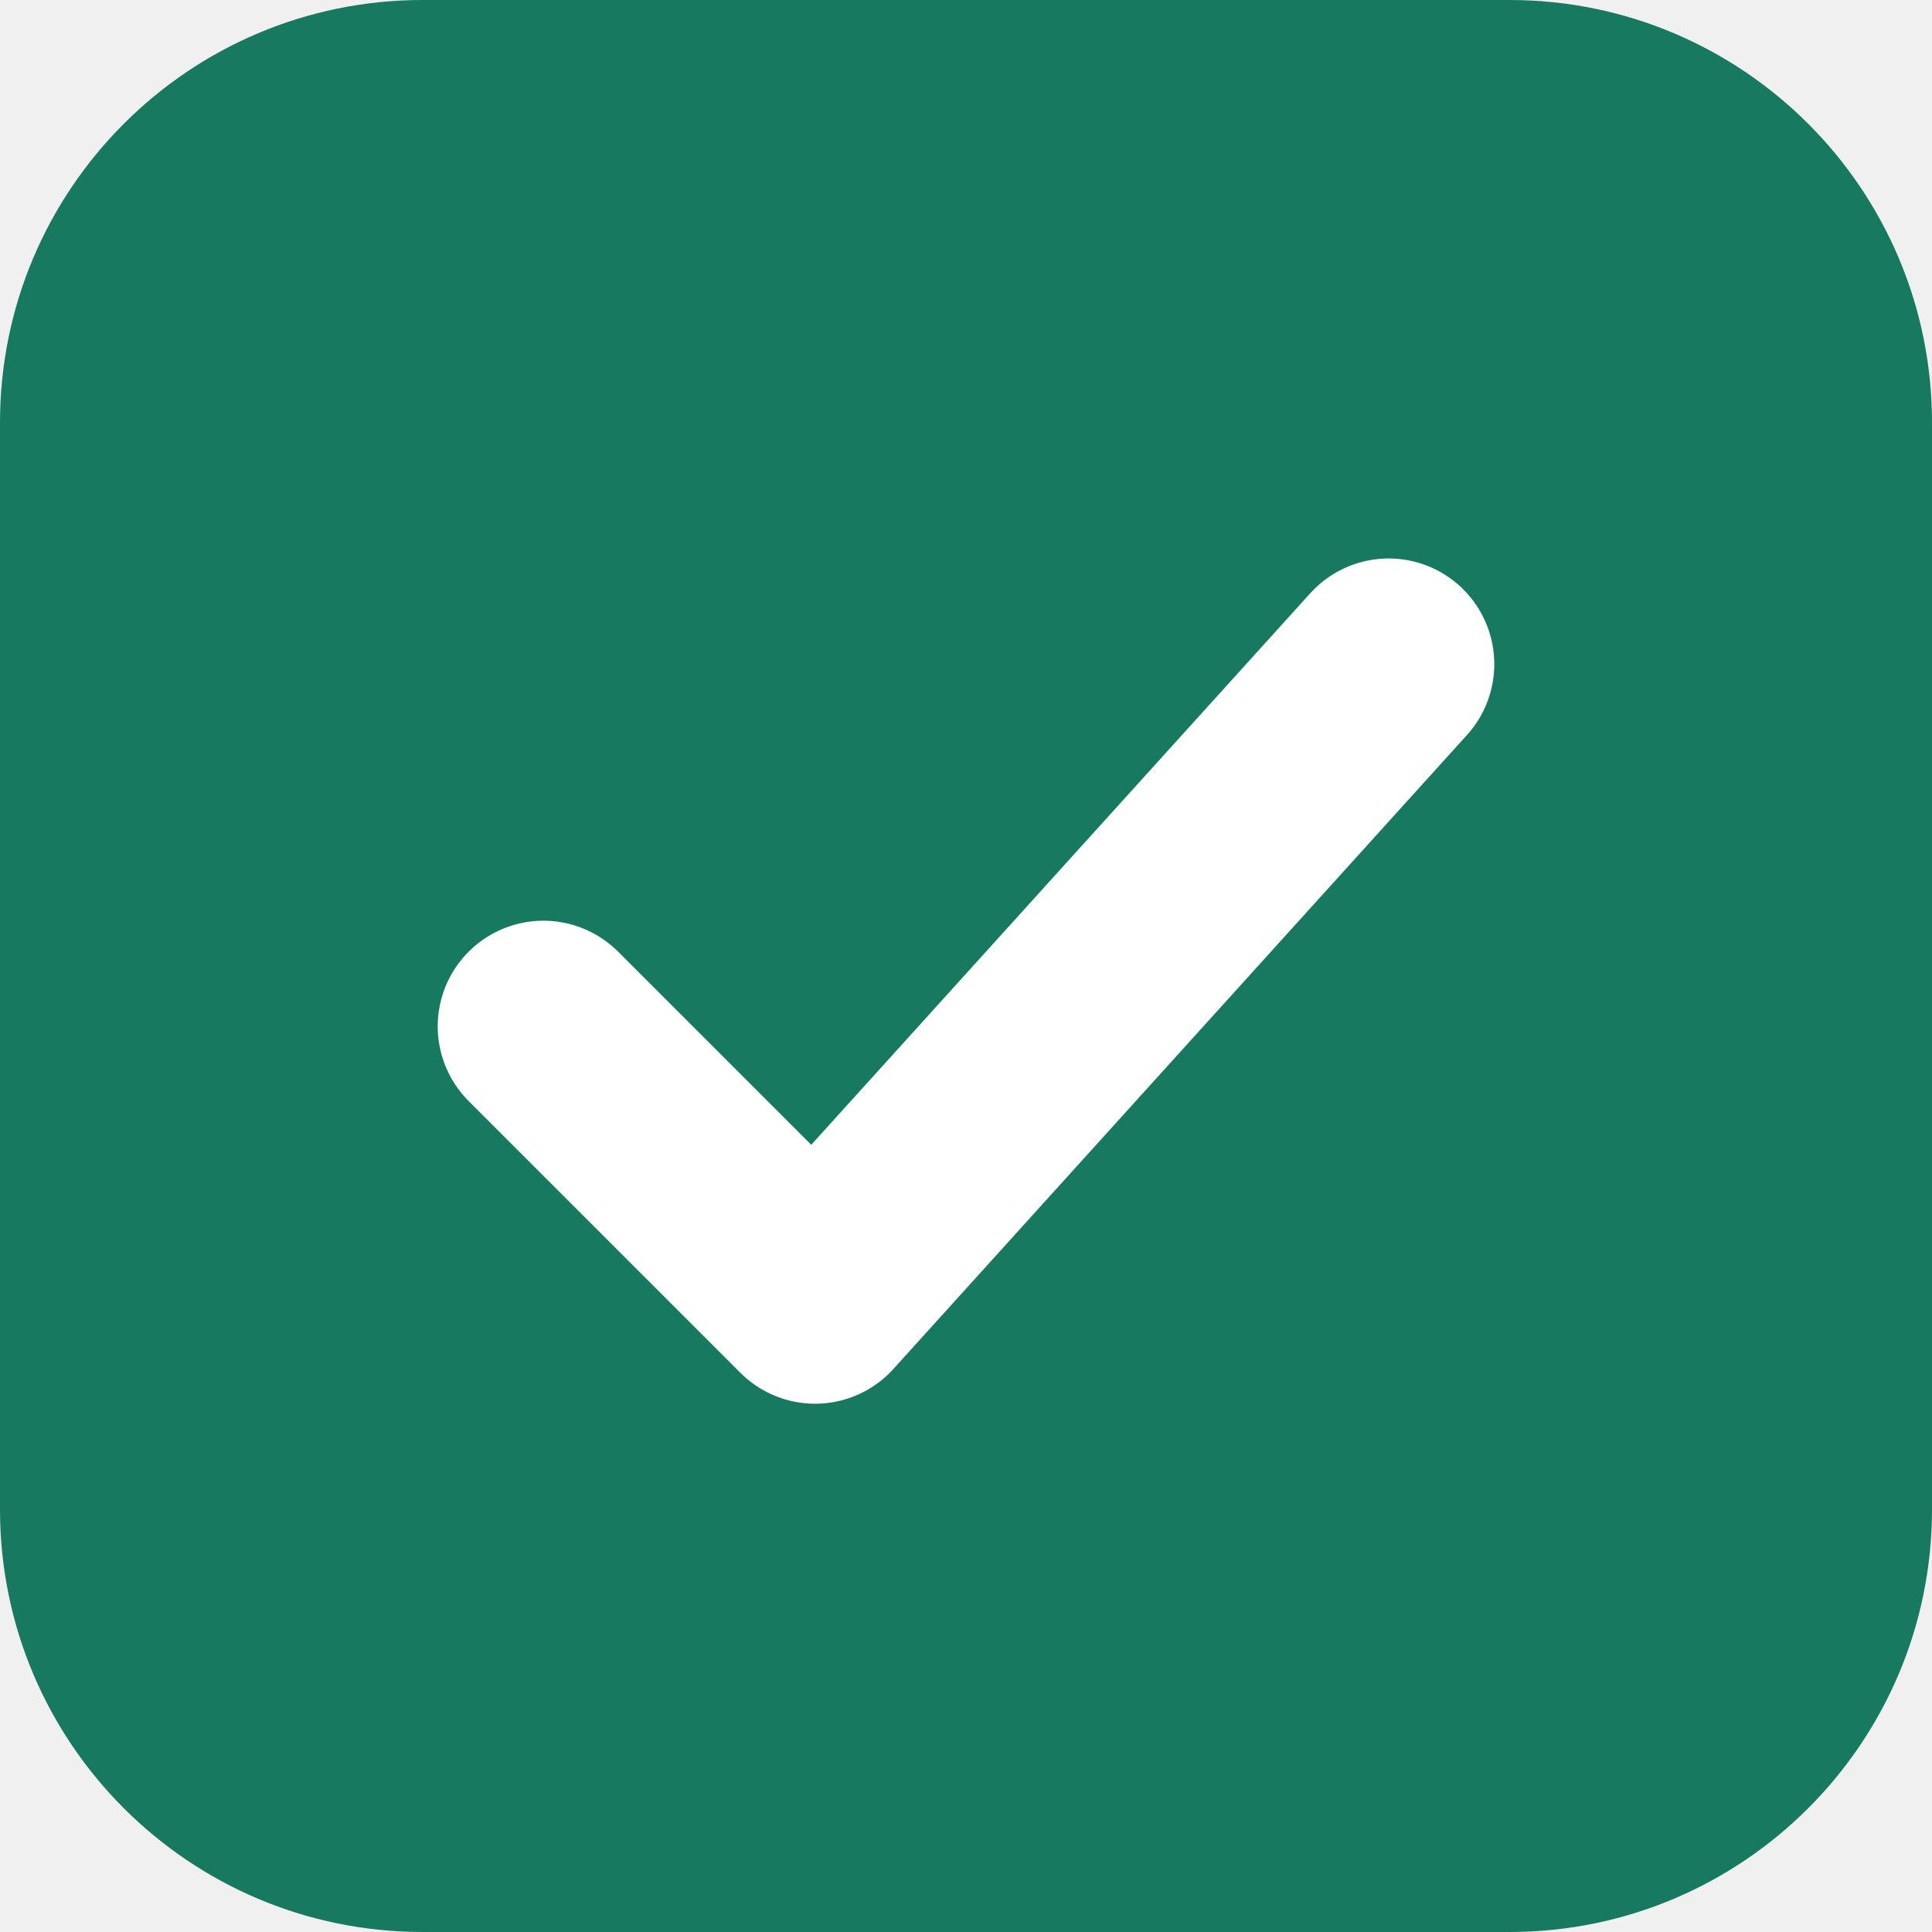
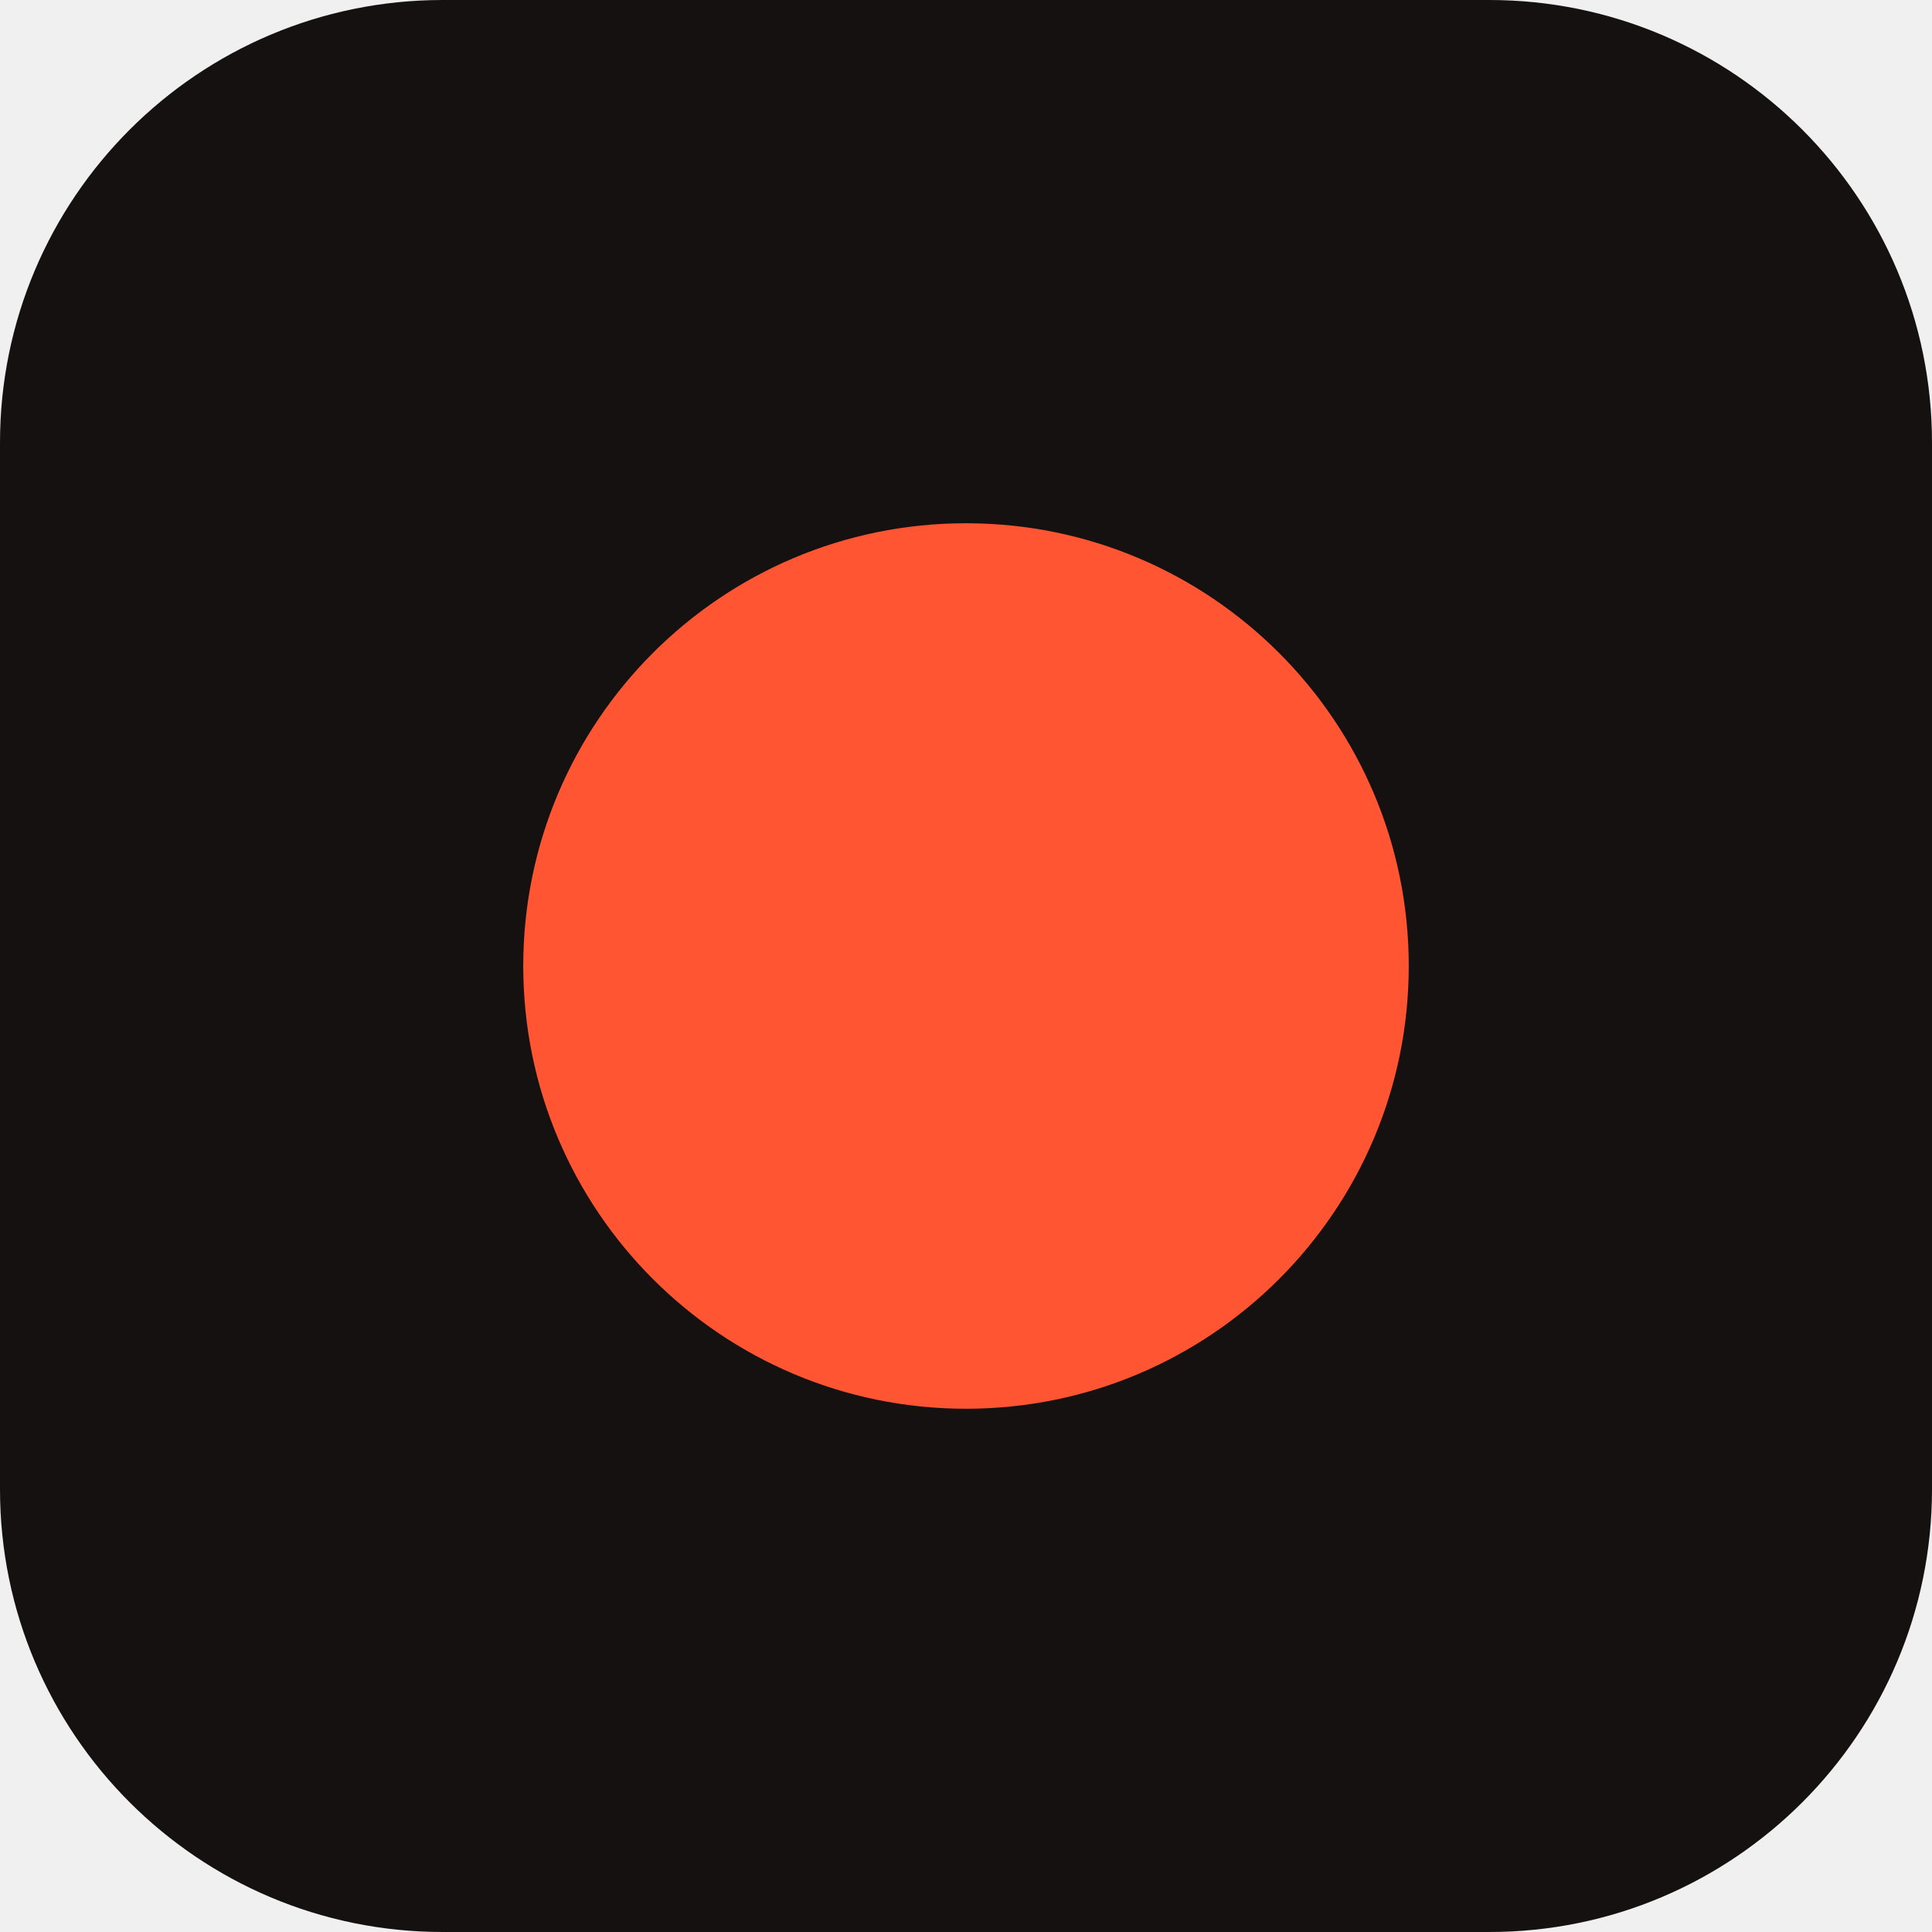
- <svg xmlns="http://www.w3.org/2000/svg" viewBox="0 0 64 64">
-   <rect width="64" height="64" rx="14" fill="#17795f" />
-   <path d="M18 34l9 9 19-21" fill="none" stroke="#fff" stroke-width="7" stroke-linecap="round" stroke-linejoin="round" />
+ <svg xmlns="http://www.w3.org/2000/svg" viewBox="0 0 96 96">
+   <rect width="96" height="96" rx="22" fill="#141110" />
+   <circle cx="48" cy="48" r="22" fill="#FF5533" />
</svg>
